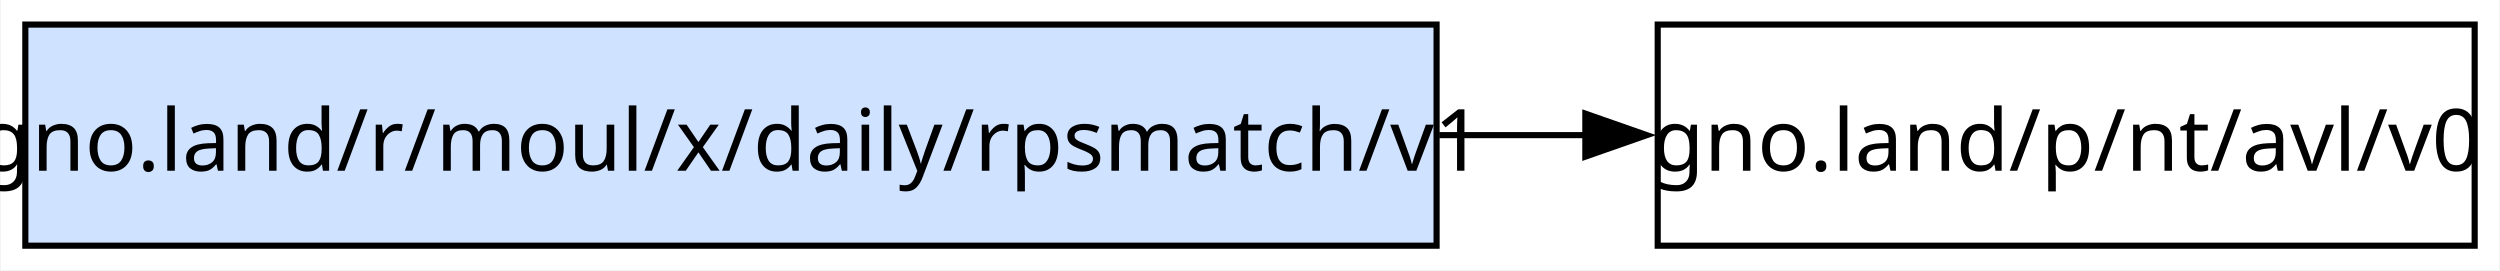
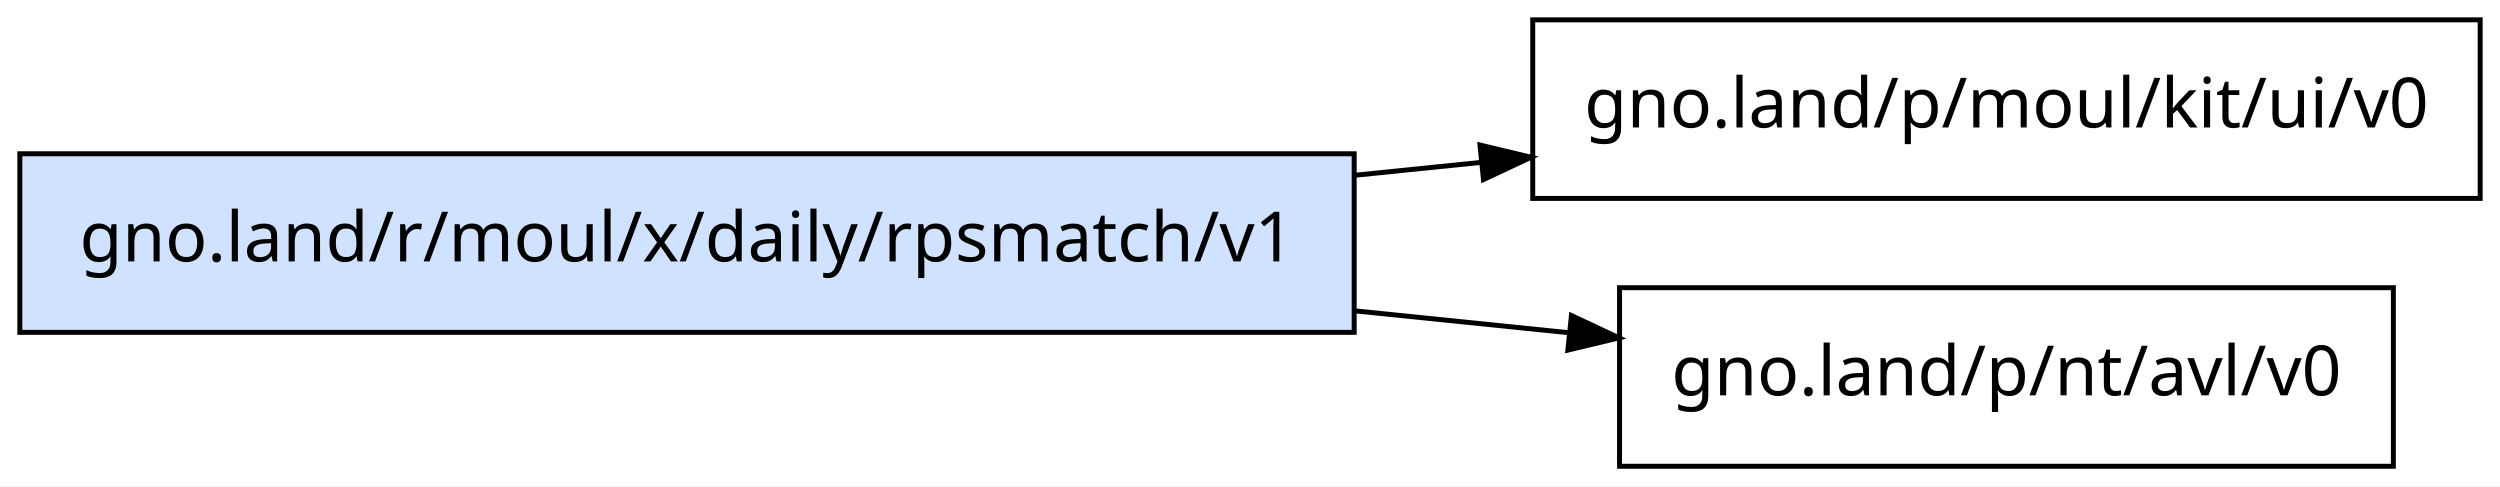
- <svg xmlns="http://www.w3.org/2000/svg" width="407pt" height="44pt" viewBox="0.00 0.00 406.75 44.00">
-   <g id="graph0" class="graph" transform="scale(1 1) rotate(0) translate(4 40)">
-     <polygon fill="white" stroke="none" points="-4,4 -4,-40 402.75,-40 402.75,4 -4,4" />
+ <svg xmlns="http://www.w3.org/2000/svg" width="504pt" height="98pt" viewBox="0.00 0.00 504.00 98.00">
+   <g id="graph0" class="graph" transform="scale(1 1) rotate(0) translate(4 94)">
+     <polygon fill="white" stroke="transparent" points="-4,4 -4,-94 500,-94 500,4 -4,4" />
    <g id="node1" class="node">
-       <polygon fill="#cfe2ff" stroke="black" points="229.75,-36 0,-36 0,0 229.75,0 229.75,-36" />
-       <text text-anchor="middle" x="114.88" y="-12.2" font-family="sans-serif" font-size="14.00">gno.land/r/moul/x/daily/rpsmatch/v1</text>
+       <polygon fill="#cfe2ff" stroke="black" points="269,-63 0,-63 0,-27 269,-27 269,-63" />
+       <text text-anchor="middle" x="134.5" y="-41.3" font-family="sans-serif" font-size="14.00">gno.land/r/moul/x/daily/rpsmatch/v1</text>
    </g>
    <g id="node2" class="node">
-       <polygon fill="none" stroke="black" points="398.75,-36 265.75,-36 265.75,0 398.75,0 398.75,-36" />
-       <text text-anchor="middle" x="332.25" y="-12.2" font-family="sans-serif" font-size="14.00">gno.land/p/nt/avl/v0</text>
+       <polygon fill="none" stroke="black" points="496,-90 305,-90 305,-54 496,-54 496,-90" />
+       <text text-anchor="middle" x="400.5" y="-68.3" font-family="sans-serif" font-size="14.00">gno.land/p/moul/kit/ui/v0</text>
    </g>
    <g id="edge1" class="edge">
-       <path fill="none" stroke="black" d="M230.18,-18C238.3,-18 246.37,-18 254.2,-18" />
-       <polygon fill="black" stroke="black" points="253.97,-21.5 263.97,-18 253.97,-14.5 253.97,-21.5" />
+       <path fill="none" stroke="black" d="M269.05,-58.66C277.59,-59.53 286.13,-60.41 294.52,-61.26" />
+       <polygon fill="black" stroke="black" points="294.36,-64.76 304.66,-62.3 295.07,-57.8 294.36,-64.76" />
+     </g>
+     <g id="node3" class="node">
+       <polygon fill="none" stroke="black" points="478.5,-36 322.5,-36 322.5,0 478.5,0 478.5,-36" />
+       <text text-anchor="middle" x="400.5" y="-14.3" font-family="sans-serif" font-size="14.00">gno.land/p/nt/avl/v0</text>
+     </g>
+     <g id="edge2" class="edge">
+       <path fill="none" stroke="black" d="M269.05,-31.34C283.76,-29.84 298.45,-28.33 312.39,-26.91" />
+       <polygon fill="black" stroke="black" points="312.8,-30.39 322.39,-25.89 312.08,-23.42 312.8,-30.39" />
    </g>
  </g>
</svg>
